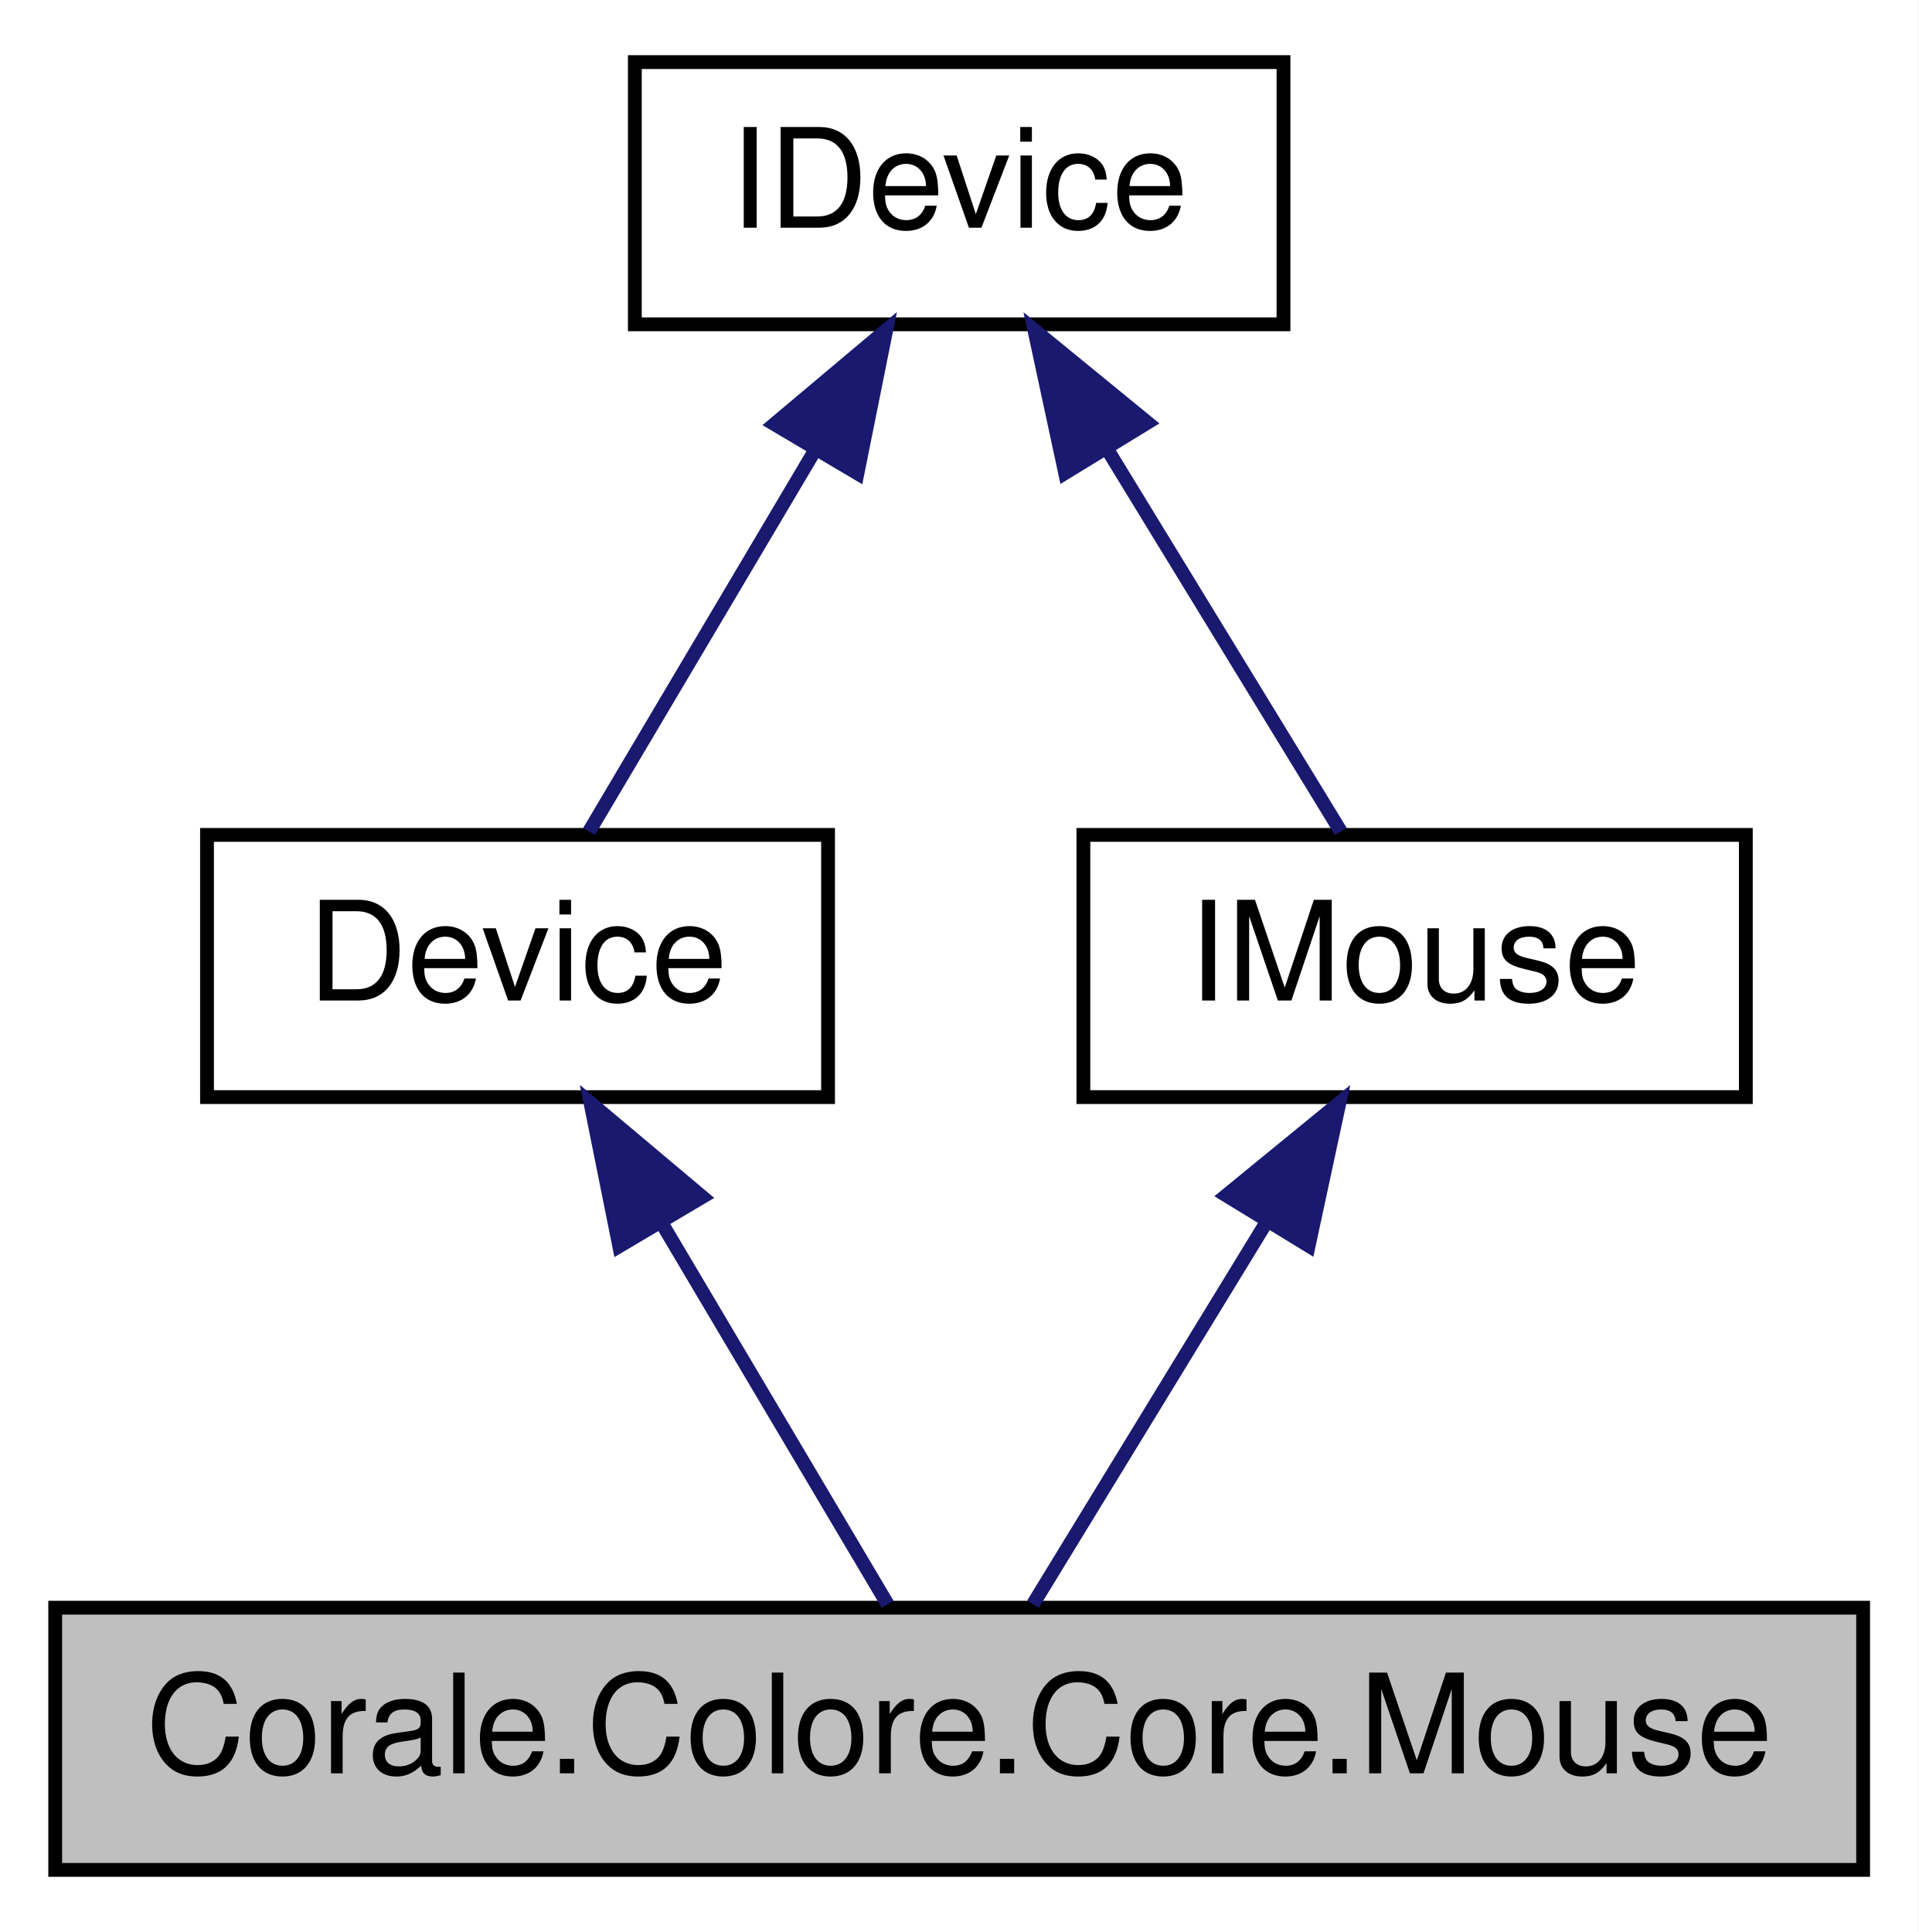
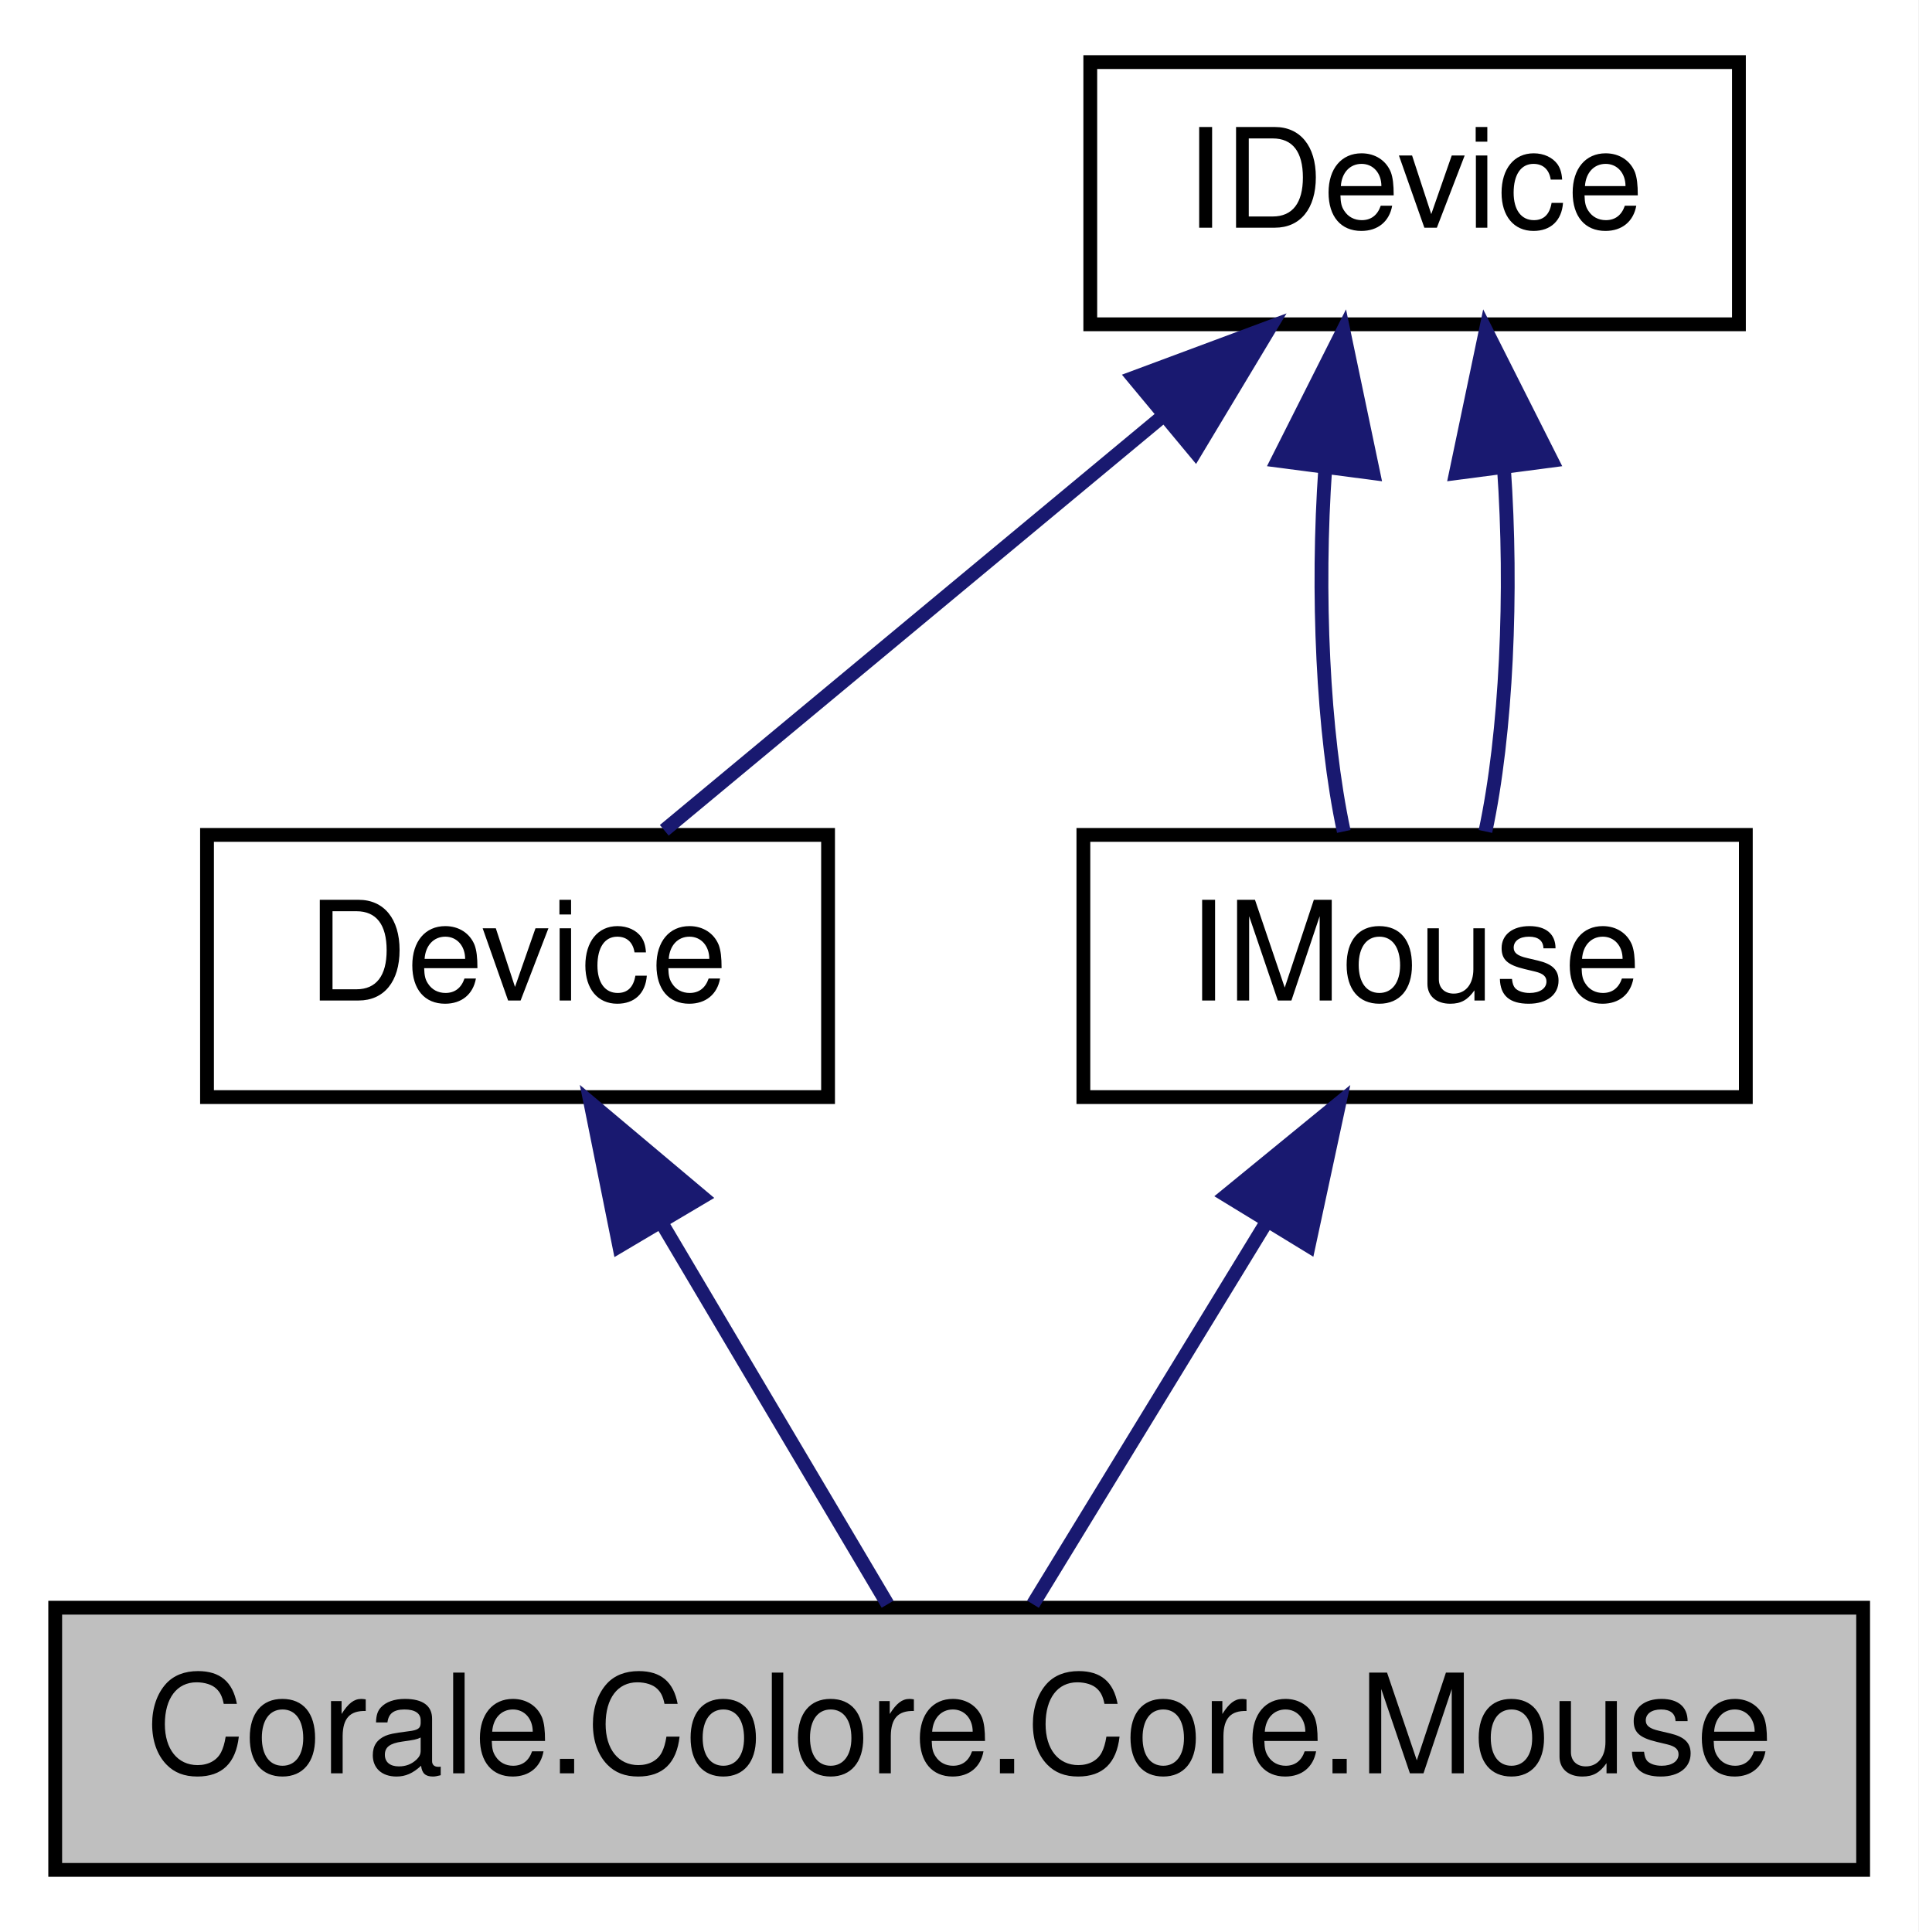
<svg xmlns="http://www.w3.org/2000/svg" xmlns:xlink="http://www.w3.org/1999/xlink" width="139pt" height="140pt" viewBox="0.00 0.00 139.00 140.00">
  <g id="graph0" class="graph" transform="scale(1 1) rotate(0) translate(4 136)">
    <polygon fill="white" stroke="none" points="-4,4 -4,-136 135,-136 135,4 -4,4" />
    <g id="node1" class="node">
      <polygon fill="#bfbfbf" stroke="black" points="0,-0.5 0,-19.5 131,-19.5 131,-0.5 0,-0.5" />
      <text text-anchor="middle" x="65.5" y="-7.5" font-family="Helvetica,sans-Serif" font-size="10.00">Corale.Colore.Core.Mouse</text>
    </g>
    <g id="node2" class="node">
      <g id="a_node2">
        <a xlink:href="class_corale_1_1_colore_1_1_core_1_1_device.html" target="_top" xlink:title="Base class for devices, containing code common between all devices. ">
          <polygon fill="white" stroke="black" points="11,-56.5 11,-75.5 56,-75.5 56,-56.5 11,-56.5" />
          <text text-anchor="middle" x="33.5" y="-63.5" font-family="Helvetica,sans-Serif" font-size="10.00">Device</text>
        </a>
      </g>
    </g>
    <g id="edge1" class="edge">
      <path fill="none" stroke="midnightblue" d="M44.004,-47.275C49.473,-38.045 55.918,-27.17 60.314,-19.751" />
      <polygon fill="midnightblue" stroke="midnightblue" points="40.871,-45.696 38.784,-56.083 46.893,-49.264 40.871,-45.696" />
    </g>
    <g id="node3" class="node">
      <g id="a_node3">
        <a xlink:href="interface_corale_1_1_colore_1_1_core_1_1_i_device.html" target="_top" xlink:title="Interface for functionality common with all devices. ">
-           <polygon fill="white" stroke="black" points="42,-112.5 42,-131.5 89,-131.5 89,-112.5 42,-112.5" />
-           <text text-anchor="middle" x="65.5" y="-119.5" font-family="Helvetica,sans-Serif" font-size="10.00">IDevice</text>
+           <polygon fill="white" stroke="black" points="75,-112.5 75,-131.5 122,-131.5 122,-112.5 75,-112.5" />
+           <text text-anchor="middle" x="98.5" y="-119.5" font-family="Helvetica,sans-Serif" font-size="10.00">IDevice</text>
        </a>
      </g>
    </g>
    <g id="edge2" class="edge">
-       <path fill="none" stroke="midnightblue" d="M54.996,-103.275C49.527,-94.045 43.082,-83.17 38.686,-75.751" />
-       <polygon fill="midnightblue" stroke="midnightblue" points="52.107,-105.264 60.216,-112.083 58.129,-101.696 52.107,-105.264" />
+       <path fill="none" stroke="midnightblue" d="M80.227,-105.82C68.582,-96.145 53.901,-83.948 44.133,-75.834" />
+       <polygon fill="midnightblue" stroke="midnightblue" points="78.128,-108.626 88.057,-112.324 82.601,-103.242 78.128,-108.626" />
    </g>
    <g id="node4" class="node">
      <g id="a_node4">
        <a xlink:href="interface_corale_1_1_colore_1_1_core_1_1_i_mouse.html" target="_top" xlink:title="Interface for mouse functionality. ">
          <polygon fill="white" stroke="black" points="74.5,-56.5 74.5,-75.5 122.5,-75.5 122.5,-56.5 74.5,-56.5" />
          <text text-anchor="middle" x="98.5" y="-63.5" font-family="Helvetica,sans-Serif" font-size="10.00">IMouse</text>
        </a>
      </g>
    </g>
    <g id="edge4" class="edge">
-       <path fill="none" stroke="midnightblue" d="M76.332,-103.275C81.972,-94.045 88.618,-83.17 93.152,-75.751" />
-       <polygon fill="midnightblue" stroke="midnightblue" points="73.177,-101.725 70.949,-112.083 79.15,-105.375 73.177,-101.725" />
+       <path fill="none" stroke="midnightblue" d="M92.028,-102.101C91.396,-93.136 91.843,-82.858 93.369,-75.751" />
+       <polygon fill="midnightblue" stroke="midnightblue" points="88.566,-102.622 93.334,-112.083 95.507,-101.713 88.566,-102.622" />
+     </g>
+     <g id="edge5" class="edge">
+       <path fill="none" stroke="midnightblue" d="M104.972,-102.101C105.604,-93.136 105.157,-82.858 103.631,-75.751" />
+       <polygon fill="midnightblue" stroke="midnightblue" points="101.493,-101.713 103.666,-112.083 108.434,-102.622 101.493,-101.713" />
    </g>
    <g id="edge3" class="edge">
      <path fill="none" stroke="midnightblue" d="M87.668,-47.275C82.028,-38.045 75.382,-27.17 70.848,-19.751" />
      <polygon fill="midnightblue" stroke="midnightblue" points="84.85,-49.375 93.051,-56.083 90.823,-45.725 84.85,-49.375" />
    </g>
  </g>
</svg>
